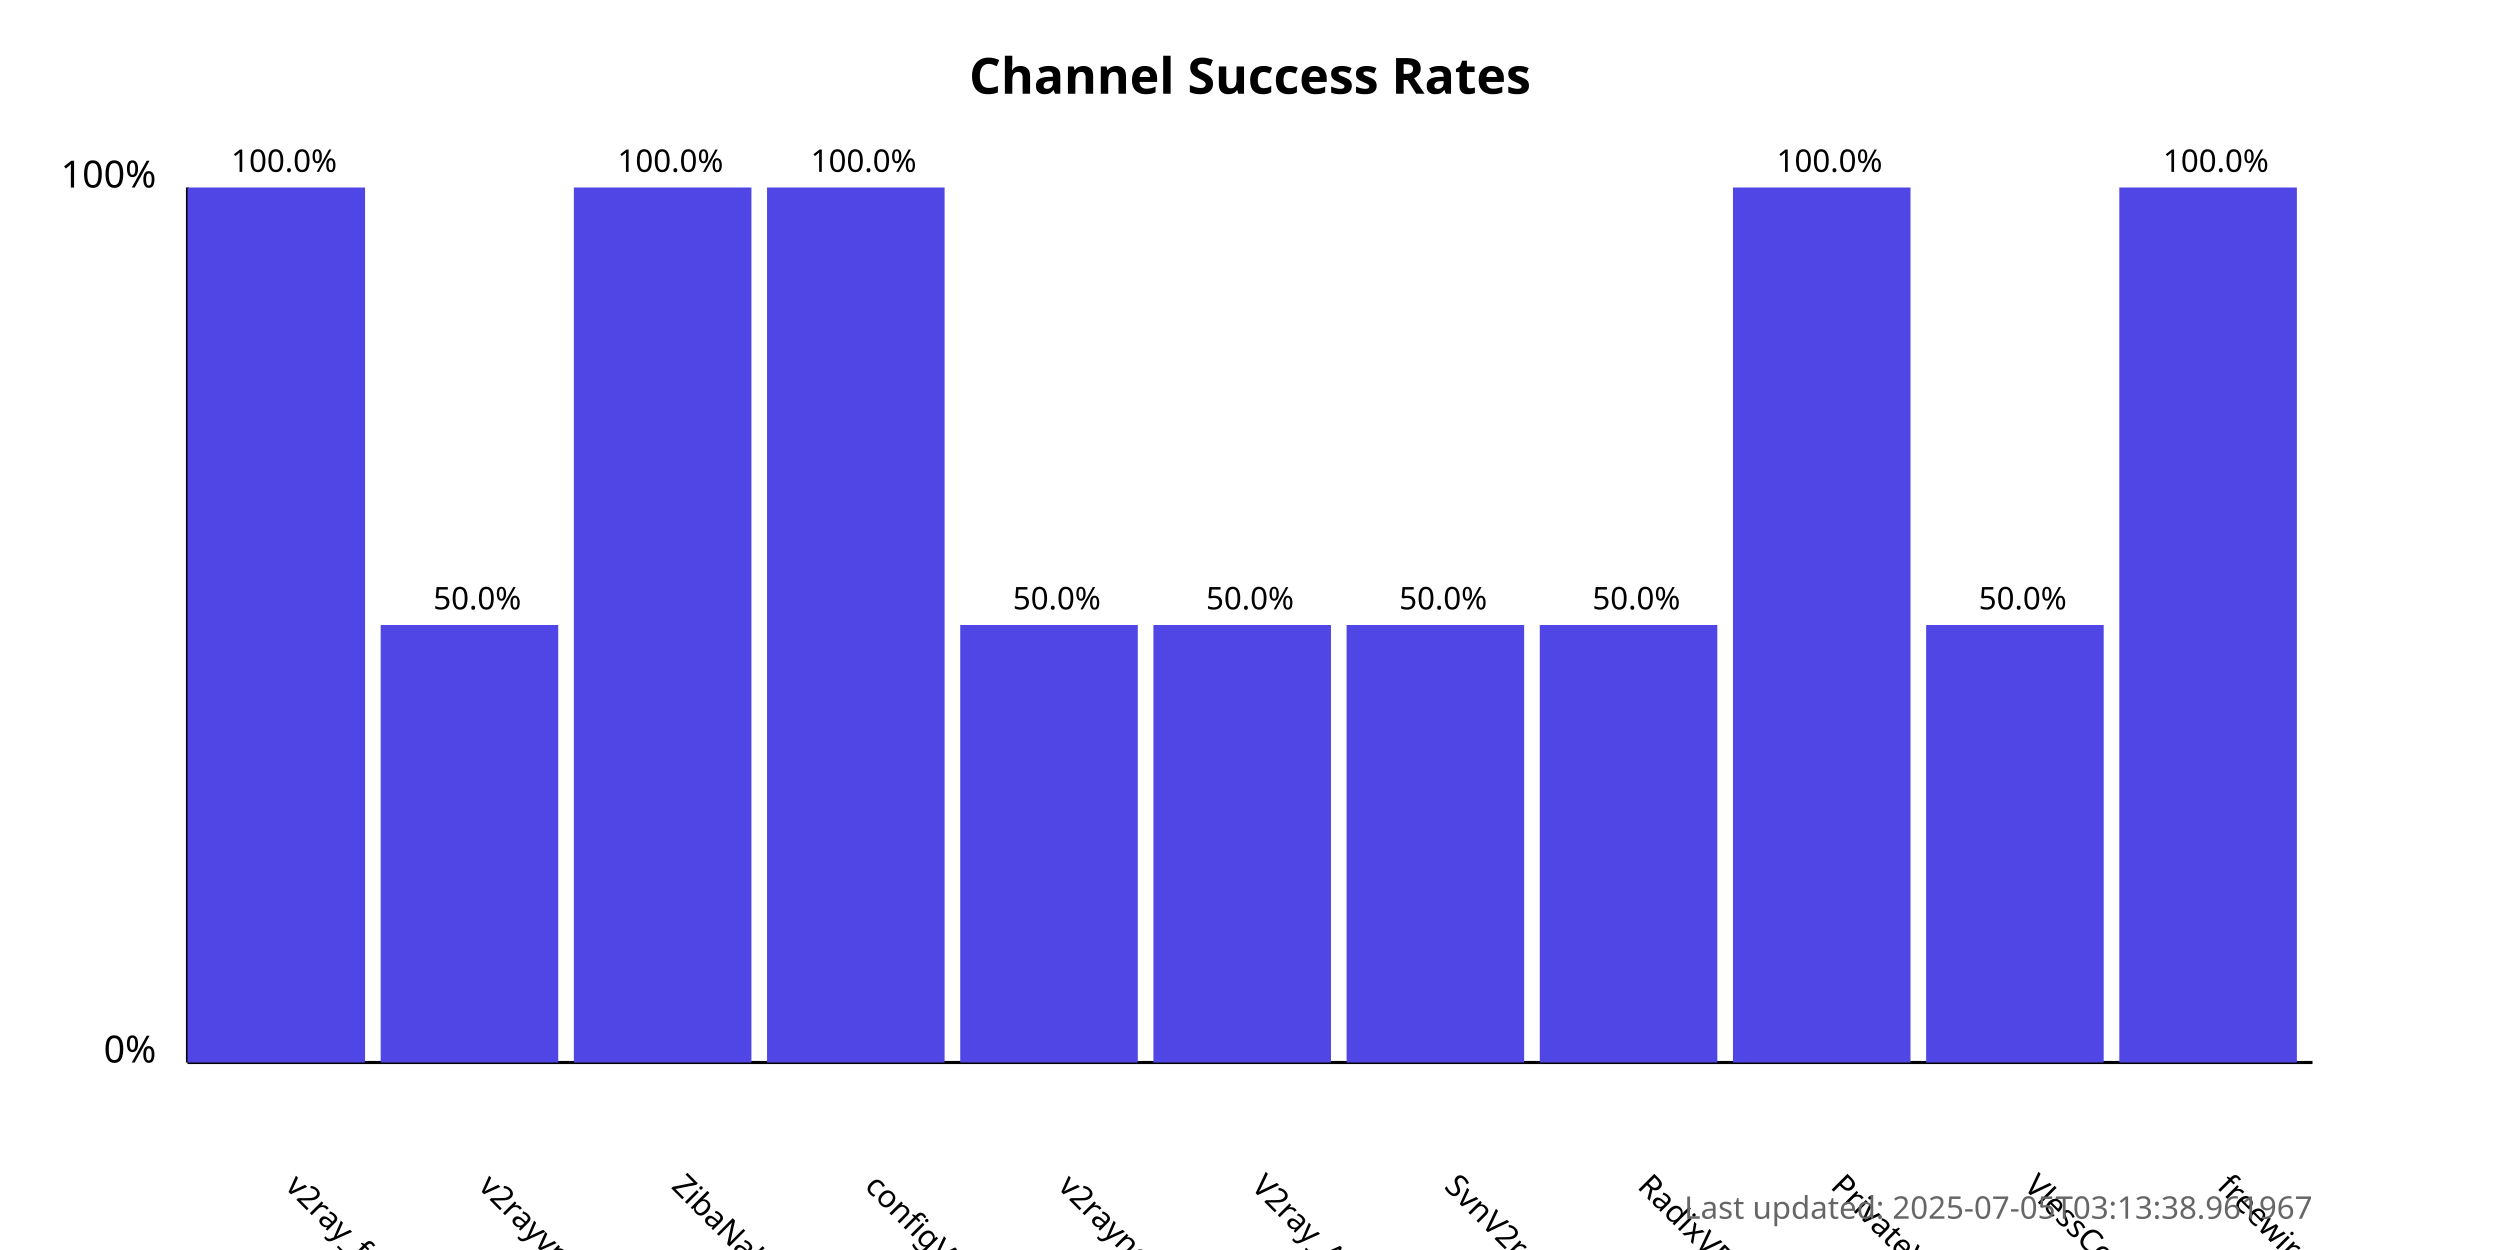
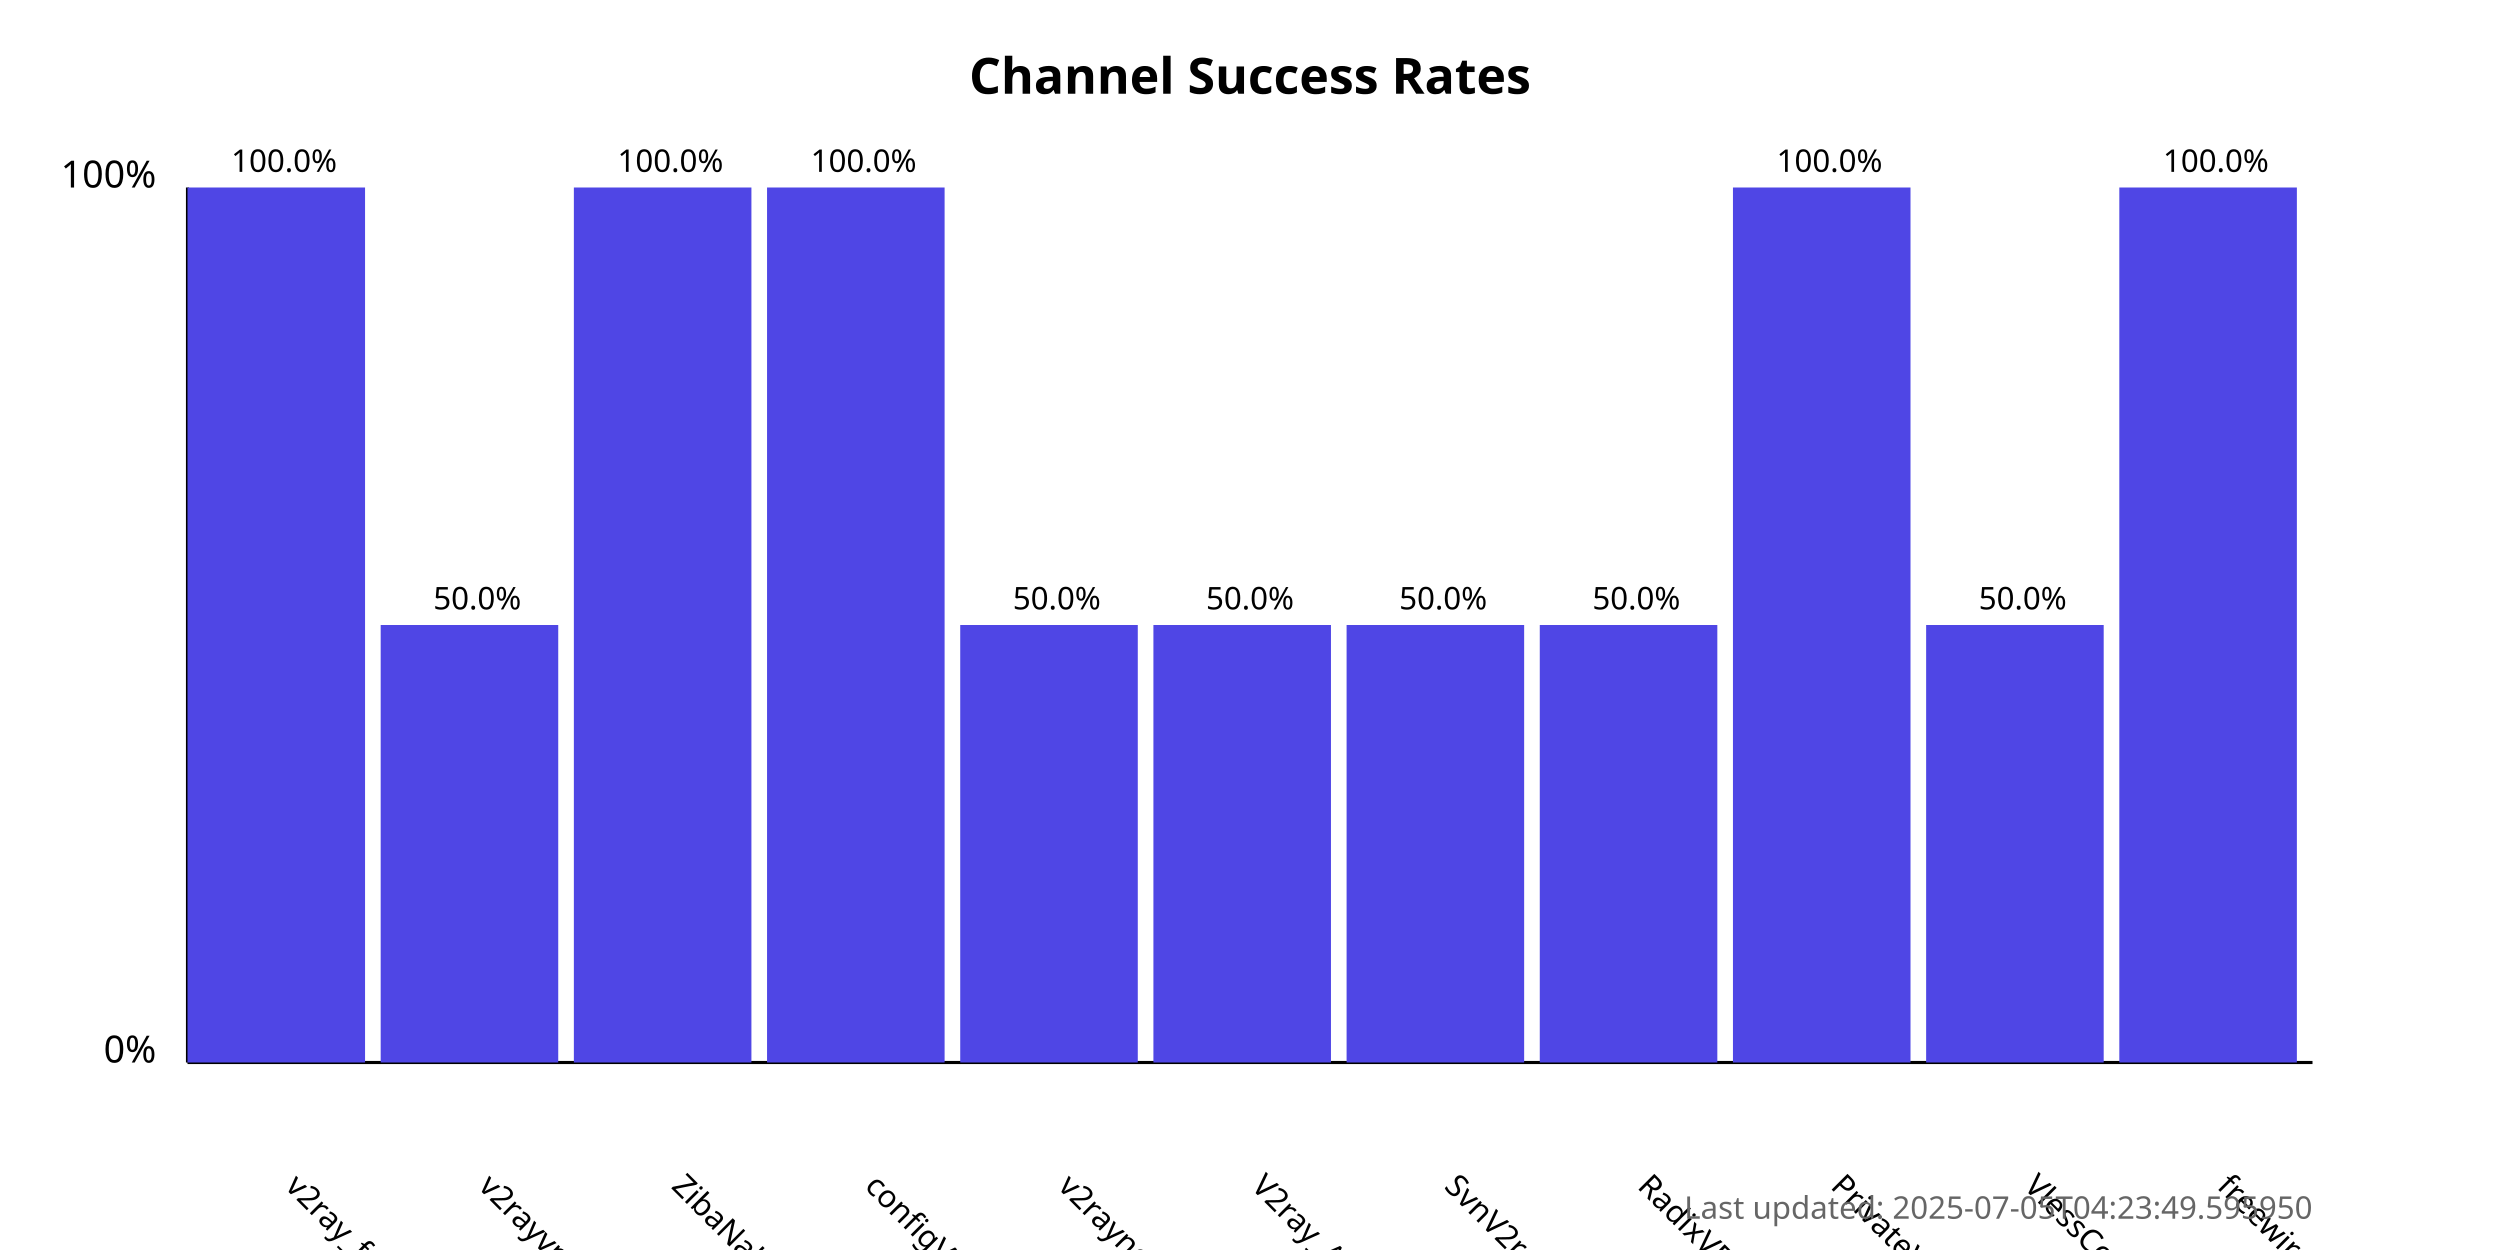
<svg xmlns="http://www.w3.org/2000/svg" width="800" height="400">
  <style>
            .chart-title { font: bold 16px sans-serif; }
            .axis-label { font: 12px sans-serif; }
            .tick-label { font: 10px sans-serif; }
            .bar { fill: #4f46e5; }
            .bar:hover { fill: #6366f1; }
            .timestamp { font: 10px sans-serif; fill: #666; }
        </style>
  <text x="400.0" y="30" text-anchor="middle" class="chart-title">
            Channel Success Rates
        </text>
  <line x1="60" y1="340" x2="60" y2="60" stroke="black" stroke-width="1" />
  <line x1="60" y1="340" x2="740" y2="340" stroke="black" stroke-width="1" />
  <text x="50" y="340" text-anchor="end" class="axis-label">0%</text>
  <text x="50" y="60" text-anchor="end" class="axis-label">100%</text>
  <g>
    <rect x="60" y="60.0" width="56.818" height="280.0" class="bar" />
    <text x="90.909" y="380" transform="rotate(45, 90.90909, 380)" text-anchor="start" class="tick-label">
                v2ray_free_conf
            </text>
    <text x="90.909" y="55.0" text-anchor="middle" class="tick-label">
                100.0%
            </text>
  </g>
  <g>
    <rect x="121.818" y="200.0" width="56.818" height="140.0" class="bar" />
    <text x="152.727" y="380" transform="rotate(45, 152.7273, 380)" text-anchor="start" class="tick-label">
                v2rayvpno
            </text>
    <text x="152.727" y="195.0" text-anchor="middle" class="tick-label">
                50.0%
            </text>
  </g>
  <g>
    <rect x="183.636" y="60.0" width="56.818" height="280.0" class="bar" />
    <text x="214.545" y="380" transform="rotate(45, 214.5455, 380)" text-anchor="start" class="tick-label">
                ZibaNabz
            </text>
    <text x="214.545" y="55.0" text-anchor="middle" class="tick-label">
                100.0%
            </text>
  </g>
  <g>
    <rect x="245.455" y="60.0" width="56.818" height="280.0" class="bar" />
    <text x="276.364" y="380" transform="rotate(45, 276.3636, 380)" text-anchor="start" class="tick-label">
                configV2rayForFree
            </text>
    <text x="276.364" y="55.0" text-anchor="middle" class="tick-label">
                100.0%
            </text>
  </g>
  <g>
    <rect x="307.273" y="200.0" width="56.818" height="140.0" class="bar" />
    <text x="338.182" y="380" transform="rotate(45, 338.1818, 380)" text-anchor="start" class="tick-label">
                v2rayngvpn
            </text>
    <text x="338.182" y="195.0" text-anchor="middle" class="tick-label">
                50.0%
            </text>
  </g>
  <g>
    <rect x="369.091" y="200.0" width="56.818" height="140.0" class="bar" />
    <text x="400.0" y="380" transform="rotate(45, 400.0, 380)" text-anchor="start" class="tick-label">
                V2ray_Alpha
            </text>
    <text x="400.0" y="195.0" text-anchor="middle" class="tick-label">
                50.0%
            </text>
  </g>
  <g>
    <rect x="430.909" y="200.0" width="56.818" height="140.0" class="bar" />
    <text x="461.818" y="380" transform="rotate(45, 461.8182, 380)" text-anchor="start" class="tick-label">
                SvnV2ray
            </text>
    <text x="461.818" y="195.0" text-anchor="middle" class="tick-label">
                50.0%
            </text>
  </g>
  <g>
    <rect x="492.727" y="200.0" width="56.818" height="140.0" class="bar" />
    <text x="523.636" y="380" transform="rotate(45, 523.6364, 380)" text-anchor="start" class="tick-label">
                RadixVPN
            </text>
    <text x="523.636" y="195.0" text-anchor="middle" class="tick-label">
                50.0%
            </text>
  </g>
  <g>
    <rect x="554.545" y="60.0" width="56.818" height="280.0" class="bar" />
    <text x="585.455" y="380" transform="rotate(45, 585.4545, 380)" text-anchor="start" class="tick-label">
                PrivateVPNs
            </text>
    <text x="585.455" y="55.0" text-anchor="middle" class="tick-label">
                100.0%
            </text>
  </g>
  <g>
    <rect x="616.364" y="200.0" width="56.818" height="140.0" class="bar" />
    <text x="647.273" y="380" transform="rotate(45, 647.2727, 380)" text-anchor="start" class="tick-label">
                VlessConfig
            </text>
    <text x="647.273" y="195.0" text-anchor="middle" class="tick-label">
                50.0%
            </text>
  </g>
  <g>
    <rect x="678.182" y="60.0" width="56.818" height="280.0" class="bar" />
    <text x="709.091" y="380" transform="rotate(45, 709.0909, 380)" text-anchor="start" class="tick-label">
                freewireguard
            </text>
    <text x="709.091" y="55.0" text-anchor="middle" class="tick-label">
                100.0%
            </text>
  </g>
  <text x="740" y="390" text-anchor="end" class="timestamp">
-             Last updated: 2025-07-05T03:13:38.961967
+             Last updated: 2025-07-05T04:23:49.595950
        </text>
</svg>
